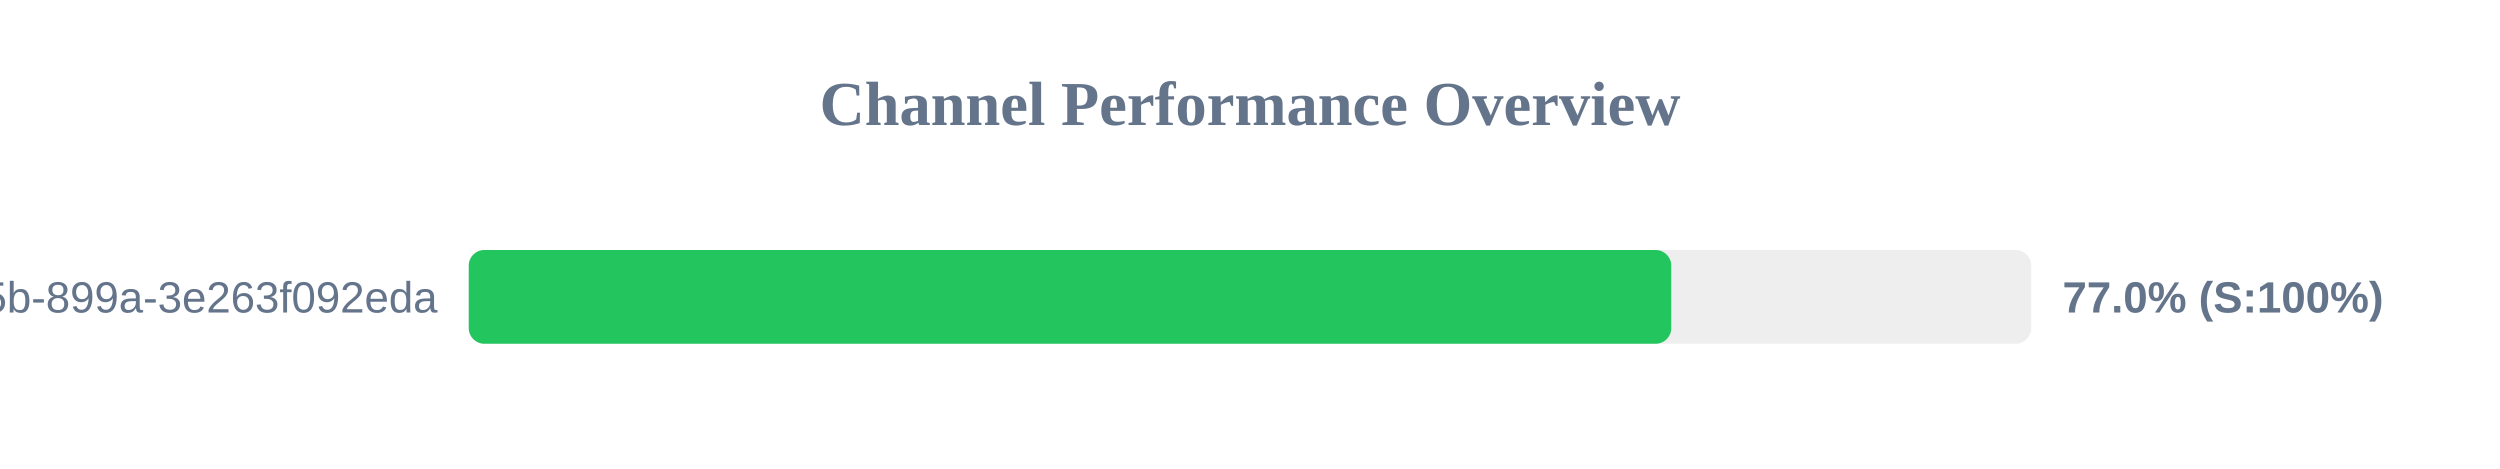
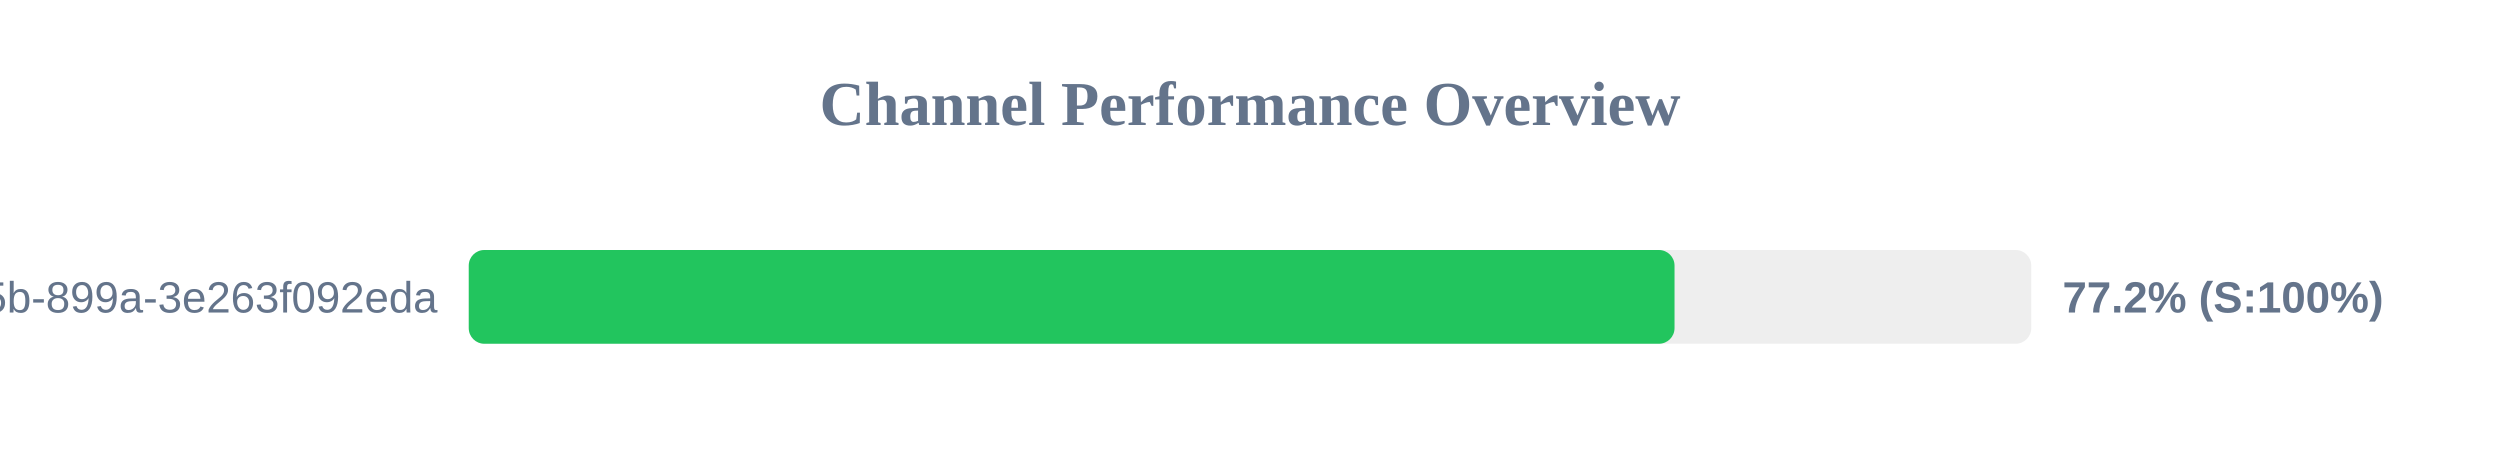
<svg xmlns="http://www.w3.org/2000/svg" width="800" height="150" version="1.1">
  <style>
        .row { font: 14px Arial; fill: #64748b; }
        .score { font: bold 14px Arial; fill: #64748b; }
    </style>
  <text x="400" y="40" text-anchor="middle" font-size="20px" font-weight="bold" fill="#64748b">Channel Performance Overview</text>
  <rect x="150" y="80" width="500" height="30" fill="#eee" rx="5" />
-   <rect x="150" y="80" width="384.8" height="30" fill="#22c55e" rx="5" />
+   <rect x="150" y="80" width="385.85" height="30" fill="#22c55e" rx="5" />
  <text x="140" y="100" text-anchor="end" class="row">?uuid=6bf726db-fb0b-405b-899a-3e263f092eda</text>
-   <text x="660" y="100" text-anchor="start" class="score">77.0% (S:100%)</text>
+   <text x="660" y="100" text-anchor="start" class="score">77.2% (S:100%)</text>
</svg>
